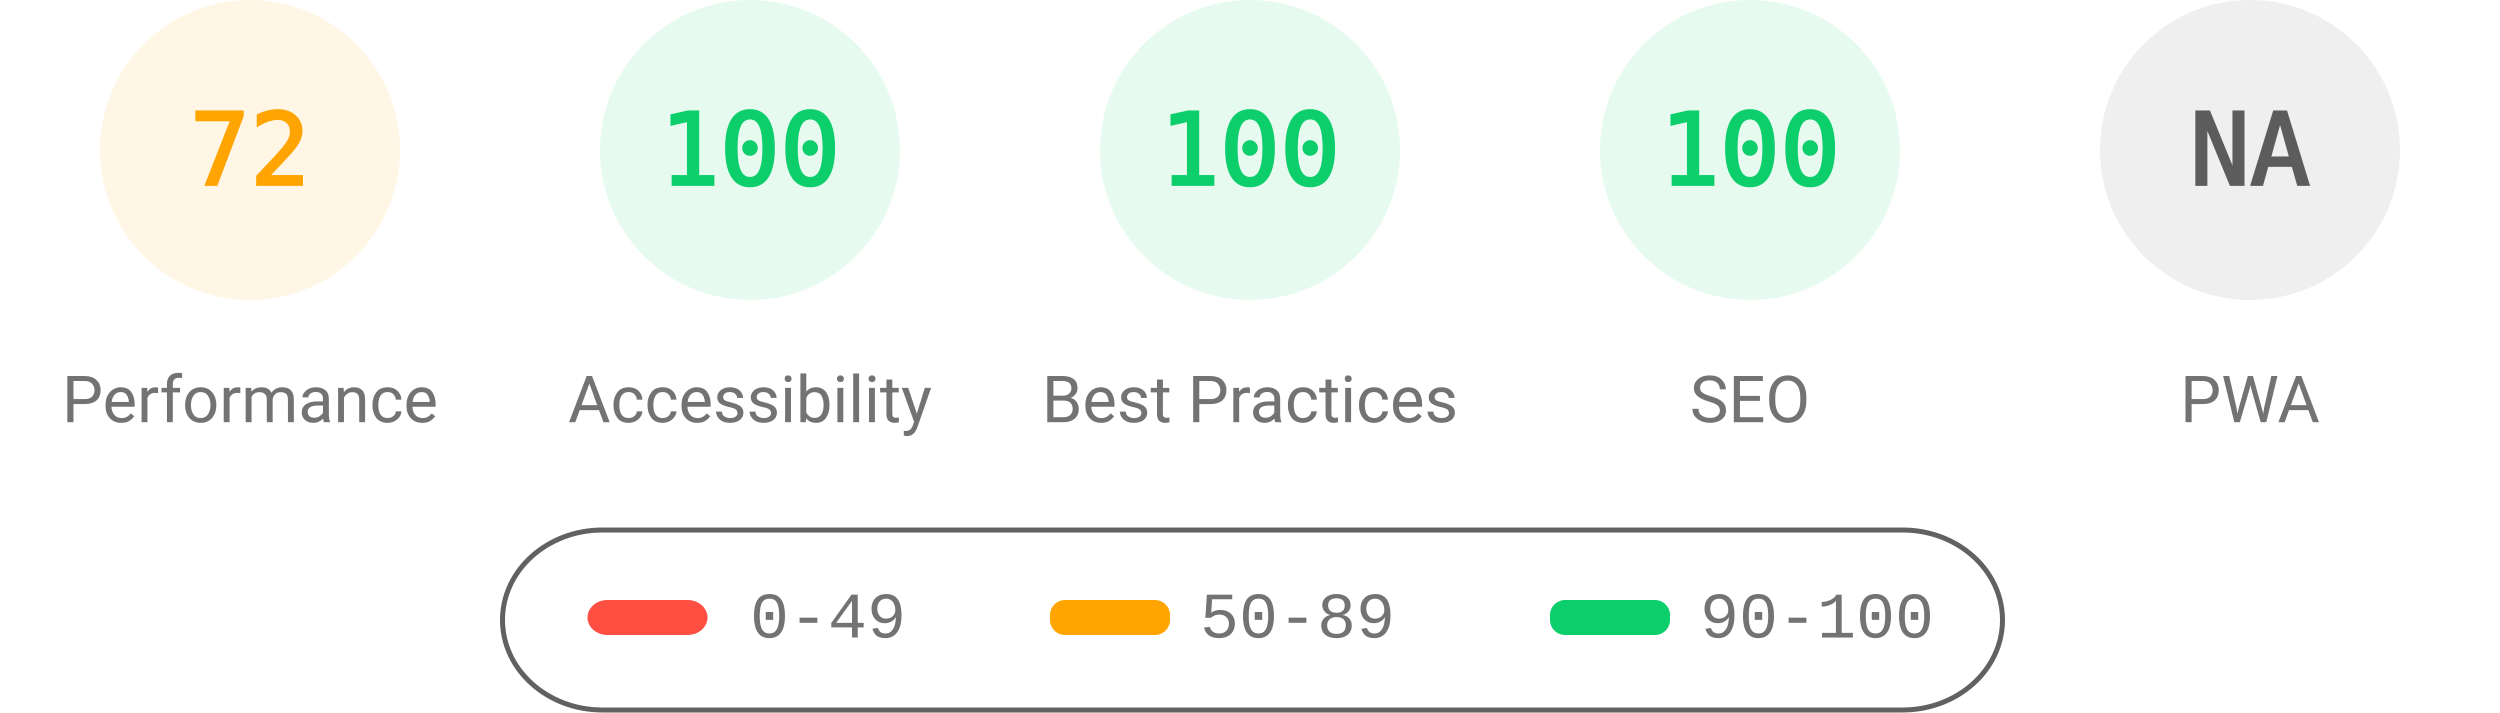
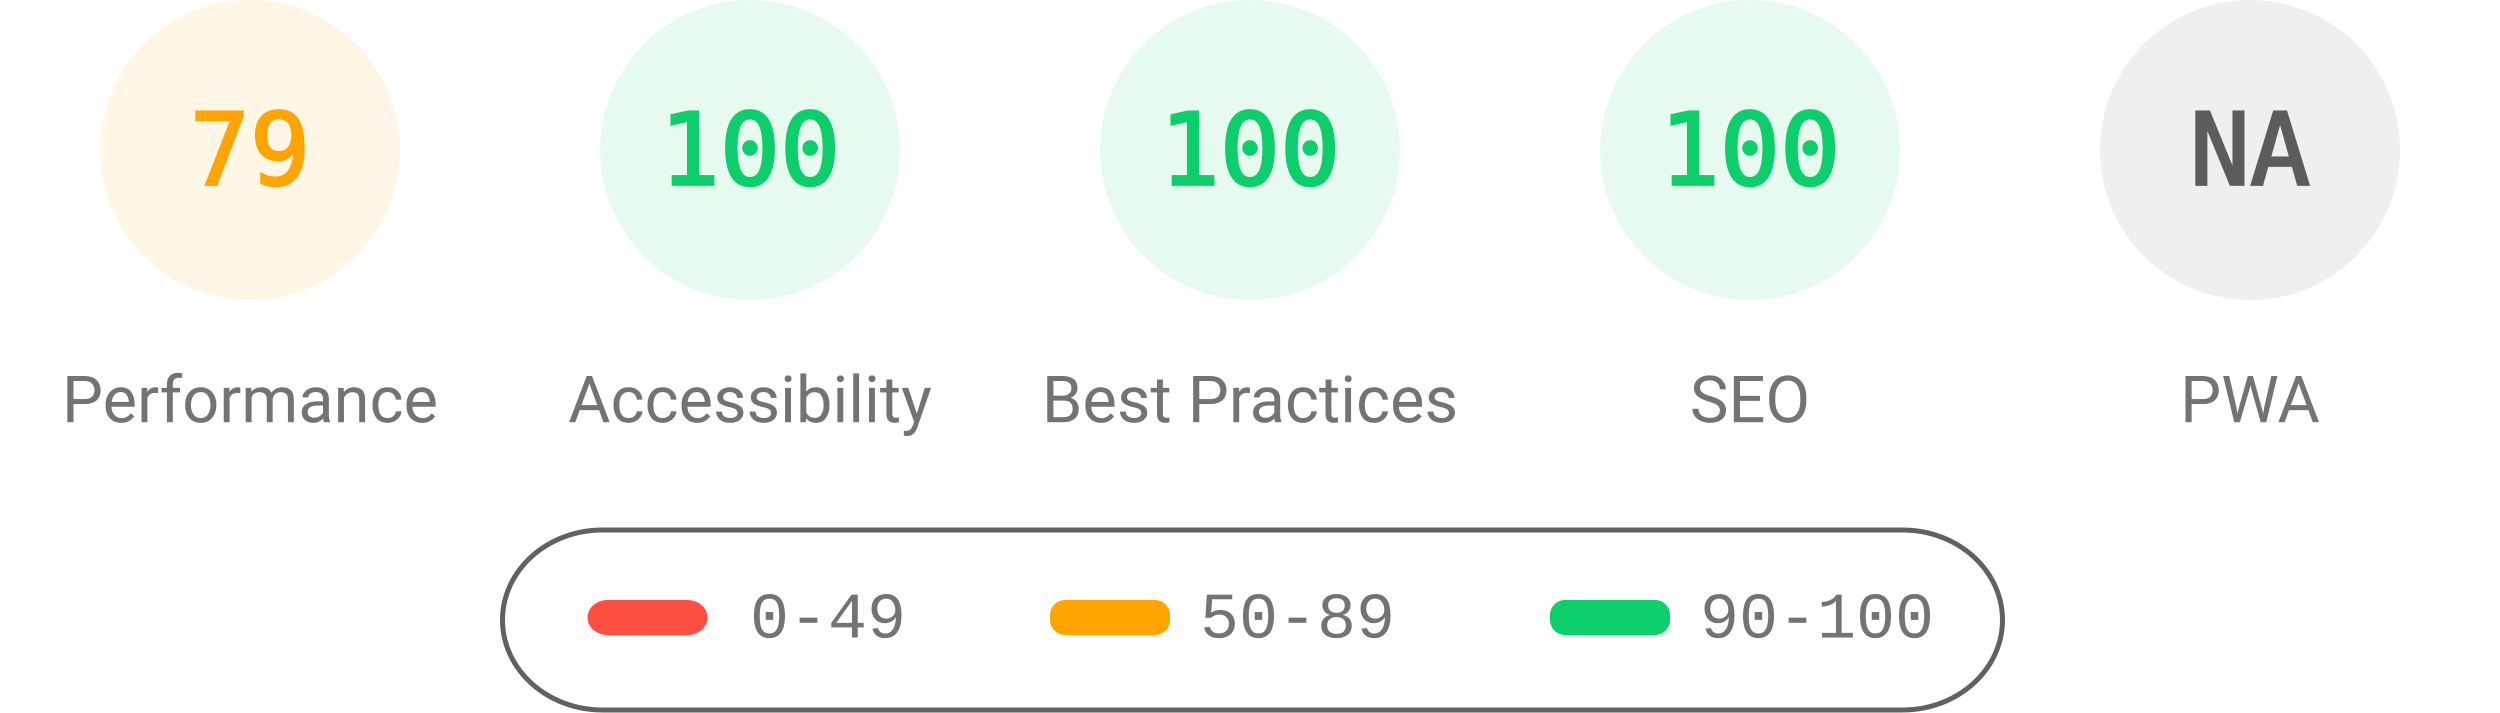
<svg xmlns="http://www.w3.org/2000/svg" fill="none" width="1000" height="285">
  <style>.gauge-base{opacity:.1}.gauge-arc{fill:none;animation-delay:250ms;stroke-linecap:round;transform:rotate(-90deg);transform-origin:100px 60px;animation:load-gauge 1s ease forwards}.guage-text{font-size:40px;font-family:monospace;text-align:center}.guage-red{color:#ff4e42;fill:#ff4e42;stroke:#ff4e42}.guage-orange{color:#ffa400;fill:#ffa400;stroke:#ffa400}.guage-green{color:#0cce6b;fill:#0cce6b;stroke:#0cce6b}.guage-undefined{color:#5c5c5c;fill:#5c5c5c;stroke:#5c5c5c}.guage-title{color:#737373;fill:#737373;stroke:none;font-size:26px;line-height:26px;font-family:Roboto,Halvetica,Arial,sans-serif}@keyframes load-gauge{from{stroke-dasharray:0 352.858}}</style>
  <svg class="guage-div guage-perf guage-orange" viewBox="0 0 200 200" width="200" height="200">
    <circle class="gauge-base" r="56" cx="100" cy="60" stroke-width="8" />
-     <circle class="gauge-arc guage-arc-1" r="56" cx="100" cy="60" stroke-width="8" style="stroke-dasharray:253.338,351.858" />
-     <text class="guage-text" x="100" y="60" alignment-baseline="central" dominant-baseline="central" text-anchor="middle">72</text>
+     <circle class="gauge-arc guage-arc-1" r="56" cx="100" cy="60" stroke-width="8" style="stroke-dasharray:277.968,351.858" />
+     <text class="guage-text" x="100" y="60" alignment-baseline="central" dominant-baseline="central" text-anchor="middle">79</text>
    <text class="guage-title" x="100" y="160" alignment-baseline="central" dominant-baseline="central" text-anchor="middle">Performance</text>
  </svg>
  <svg class="guage-div guage-acc guage-green" viewBox="0 0 200 200" width="200" height="200" x="200">
    <circle class="gauge-base" r="56" cx="100" cy="60" stroke-width="8" />
    <circle class="gauge-arc guage-arc-2" r="56" cx="100" cy="60" stroke-width="8" style="stroke-dasharray:351.858,351.858" />
    <text class="guage-text" x="100" y="60" alignment-baseline="central" dominant-baseline="central" text-anchor="middle">100</text>
    <text class="guage-title" x="100" y="160" alignment-baseline="central" dominant-baseline="central" text-anchor="middle">Accessibility</text>
  </svg>
  <svg class="guage-div guage-best guage-green" viewBox="0 0 200 200" width="200" height="200" x="400">
    <circle class="gauge-base" r="56" cx="100" cy="60" stroke-width="8" />
    <circle class="gauge-arc guage-arc-3" r="56" cx="100" cy="60" stroke-width="8" style="stroke-dasharray:351.858,351.858" />
    <text class="guage-text" x="100" y="60" alignment-baseline="central" dominant-baseline="central" text-anchor="middle">100</text>
    <text class="guage-title" x="100" y="160" alignment-baseline="central" dominant-baseline="central" text-anchor="middle">Best Practices</text>
  </svg>
  <svg class="guage-div guage-seo guage-green" viewBox="0 0 200 200" width="200" height="200" x="600">
    <circle class="gauge-base" r="56" cx="100" cy="60" stroke-width="8" />
    <circle class="gauge-arc guage-arc-4" r="56" cx="100" cy="60" stroke-width="8" style="stroke-dasharray:351.858,351.858" />
    <text class="guage-text" x="100" y="60" alignment-baseline="central" dominant-baseline="central" text-anchor="middle">100</text>
    <text class="guage-title" x="100" y="160" alignment-baseline="central" dominant-baseline="central" text-anchor="middle">SEO</text>
  </svg>
  <svg class="guage-div guage-pwa guage-undefined" viewBox="0 0 200 200" width="200" height="200" x="800">
    <circle class="gauge-base" r="56" cx="100" cy="60" stroke-width="8" />
    <circle class="gauge-arc guage-arc-4" r="56" cx="100" cy="60" stroke-width="8" style="stroke-dasharray:351.858,351.858" />
    <text class="guage-text" x="100" y="60" alignment-baseline="central" dominant-baseline="central" text-anchor="middle">NA</text>
    <text class="guage-title" x="100" y="160" alignment-baseline="central" dominant-baseline="central" text-anchor="middle">PWA</text>
  </svg>
  <svg width="604" height="76" x="200" y="210">
    <path fill="none" id="canvas_background" d="M-1-1h604v80H-1z" />
    <rect fill-opacity="0" stroke="#616161" stroke-width="2" rx="40" id="svg_2" height="72" width="600" y="2" x="1" fill="#000" />
    <rect stroke="#000" rx="8" id="svg_3" height="14" width="48" y="30" x="35" stroke-opacity="null" stroke-width="0" fill="#ff4e42" />
    <rect stroke="#000" rx="6" id="svg_4" height="14" width="48" y="30" x="220" stroke-opacity="null" stroke-width="0" fill="#ffa400" />
    <rect stroke="#000" rx="6" id="svg_5" height="14" width="48" y="30" x="420" stroke-opacity="null" stroke-width="0" fill="#0cce6b" />
    <text xml:space="preserve" text-anchor="start" font-family="'Courier New', Courier, monospace" font-size="26" id="svg_6" y="45" x="100" stroke-opacity="null" stroke-width="0" stroke="#000" fill="#737373">0-49</text>
    <text xml:space="preserve" text-anchor="start" font-family="'Courier New', Courier, monospace" font-size="26" id="svg_7" y="45" x="280" stroke-opacity="null" stroke-width="0" stroke="#000" fill="#737373">50-89</text>
    <text xml:space="preserve" text-anchor="start" font-family="'Courier New', Courier, monospace" font-size="26" id="svg_8" y="45" x="480" stroke-opacity="null" stroke-width="0" stroke="#000" fill="#737373">90-100</text>
  </svg>
</svg>
